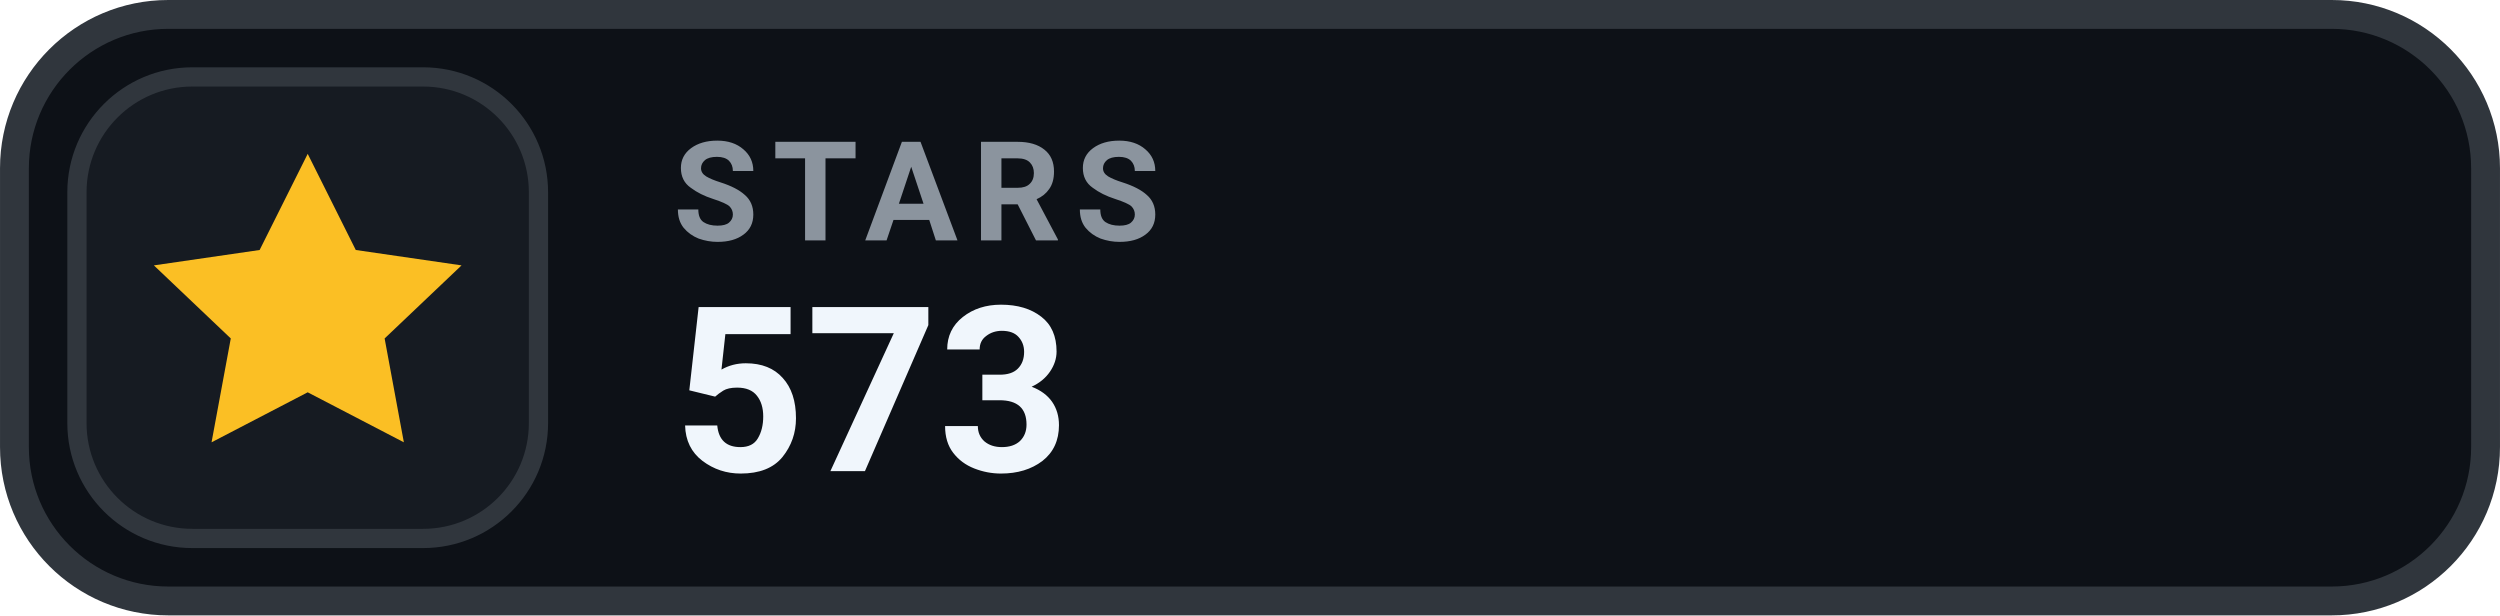
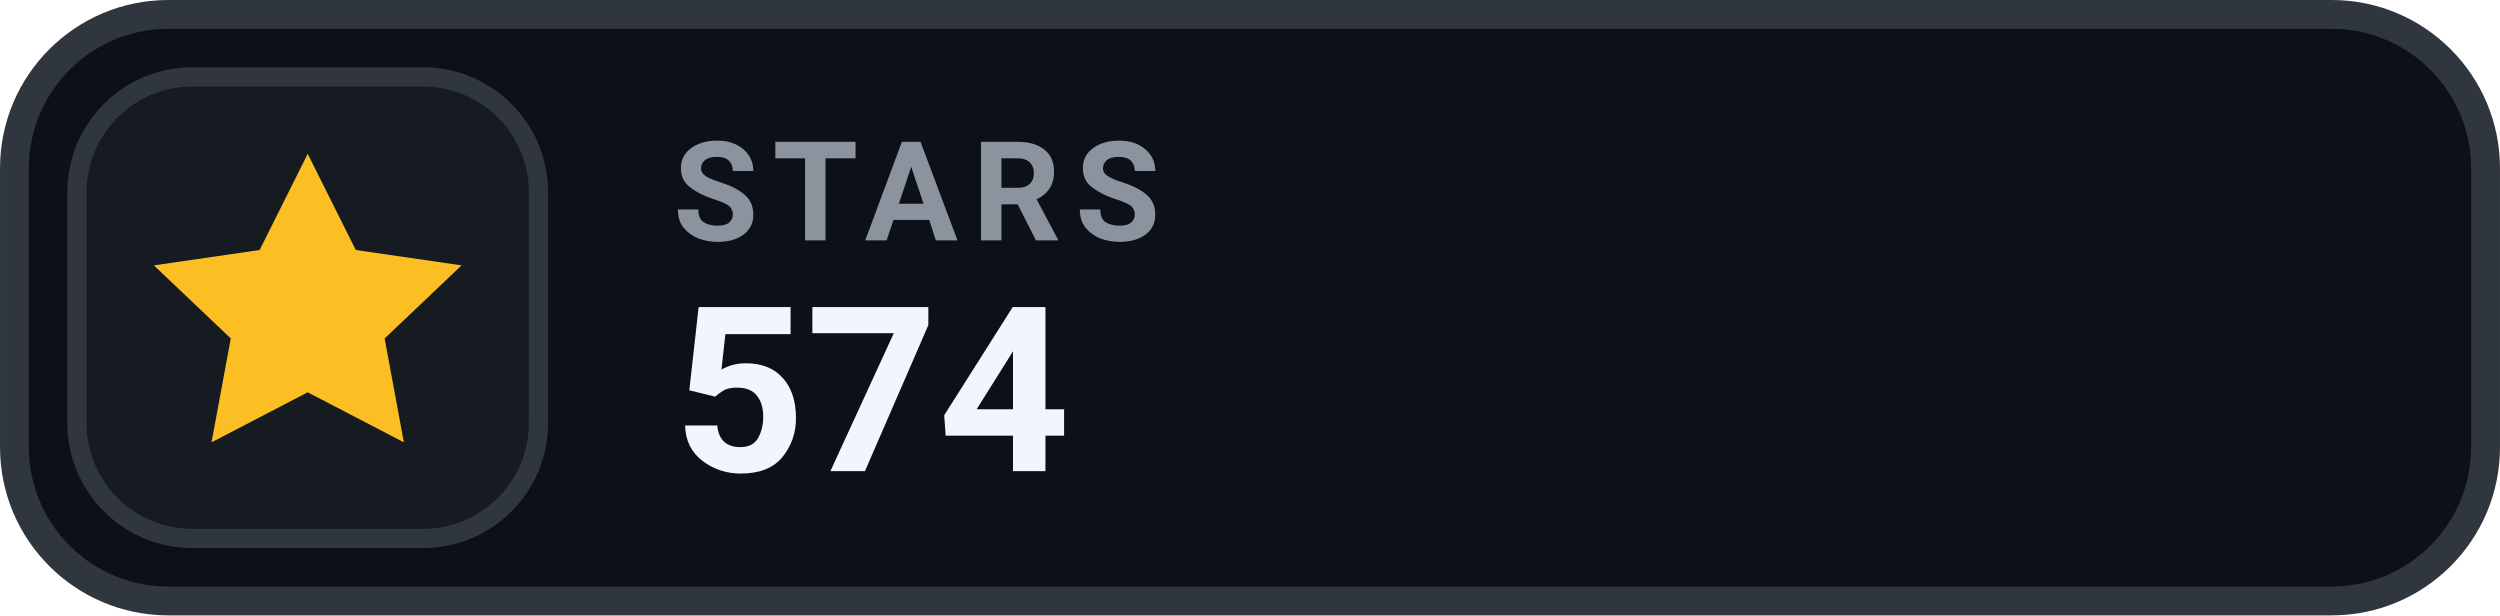
- <svg xmlns="http://www.w3.org/2000/svg" width="126" height="31.015" viewBox="0 0 130 32" role="img" aria-label="STARS 573">
+ <svg xmlns="http://www.w3.org/2000/svg" width="126" height="31.015" viewBox="0 0 130 32" role="img" aria-label="STARS 574">
  <rect x=".75" y=".75" width="128.5" height="30.5" rx="8" fill="#0D1117" stroke="#30363D" stroke-width="1.5" />
  <rect x="4" y="4" width="24" height="24" rx="6" fill="#161B22" stroke="#30363D" stroke-width="1" />
  <g transform="translate(16 16)" style="color:#FBBF24;">
    <path d="M0 -8 l2.5 5 5.5 .8 -4 3.8 1 5.4 -5 -2.6 -5 2.6 1 -5.4 -4 -3.8 5.5 -.8 Z" fill="currentColor" />
  </g>
  <text x="35" y="12.5" fill="#8B949E" font-family="-apple-system,BlinkMacSystemFont,'Segoe UI',Roboto,Helvetica,Arial,sans-serif" font-size="7.2" font-weight="700" letter-spacing=".75">STARS</text>
-   <text x="35" y="24.5" fill="#F0F6FC" font-family="-apple-system,BlinkMacSystemFont,'Segoe UI',Roboto,Helvetica,Arial,sans-serif" font-size="12" font-weight="700">573</text>
+   <text x="35" y="24.5" fill="#F0F6FC" font-family="-apple-system,BlinkMacSystemFont,'Segoe UI',Roboto,Helvetica,Arial,sans-serif" font-size="12" font-weight="700">574</text>
</svg>
